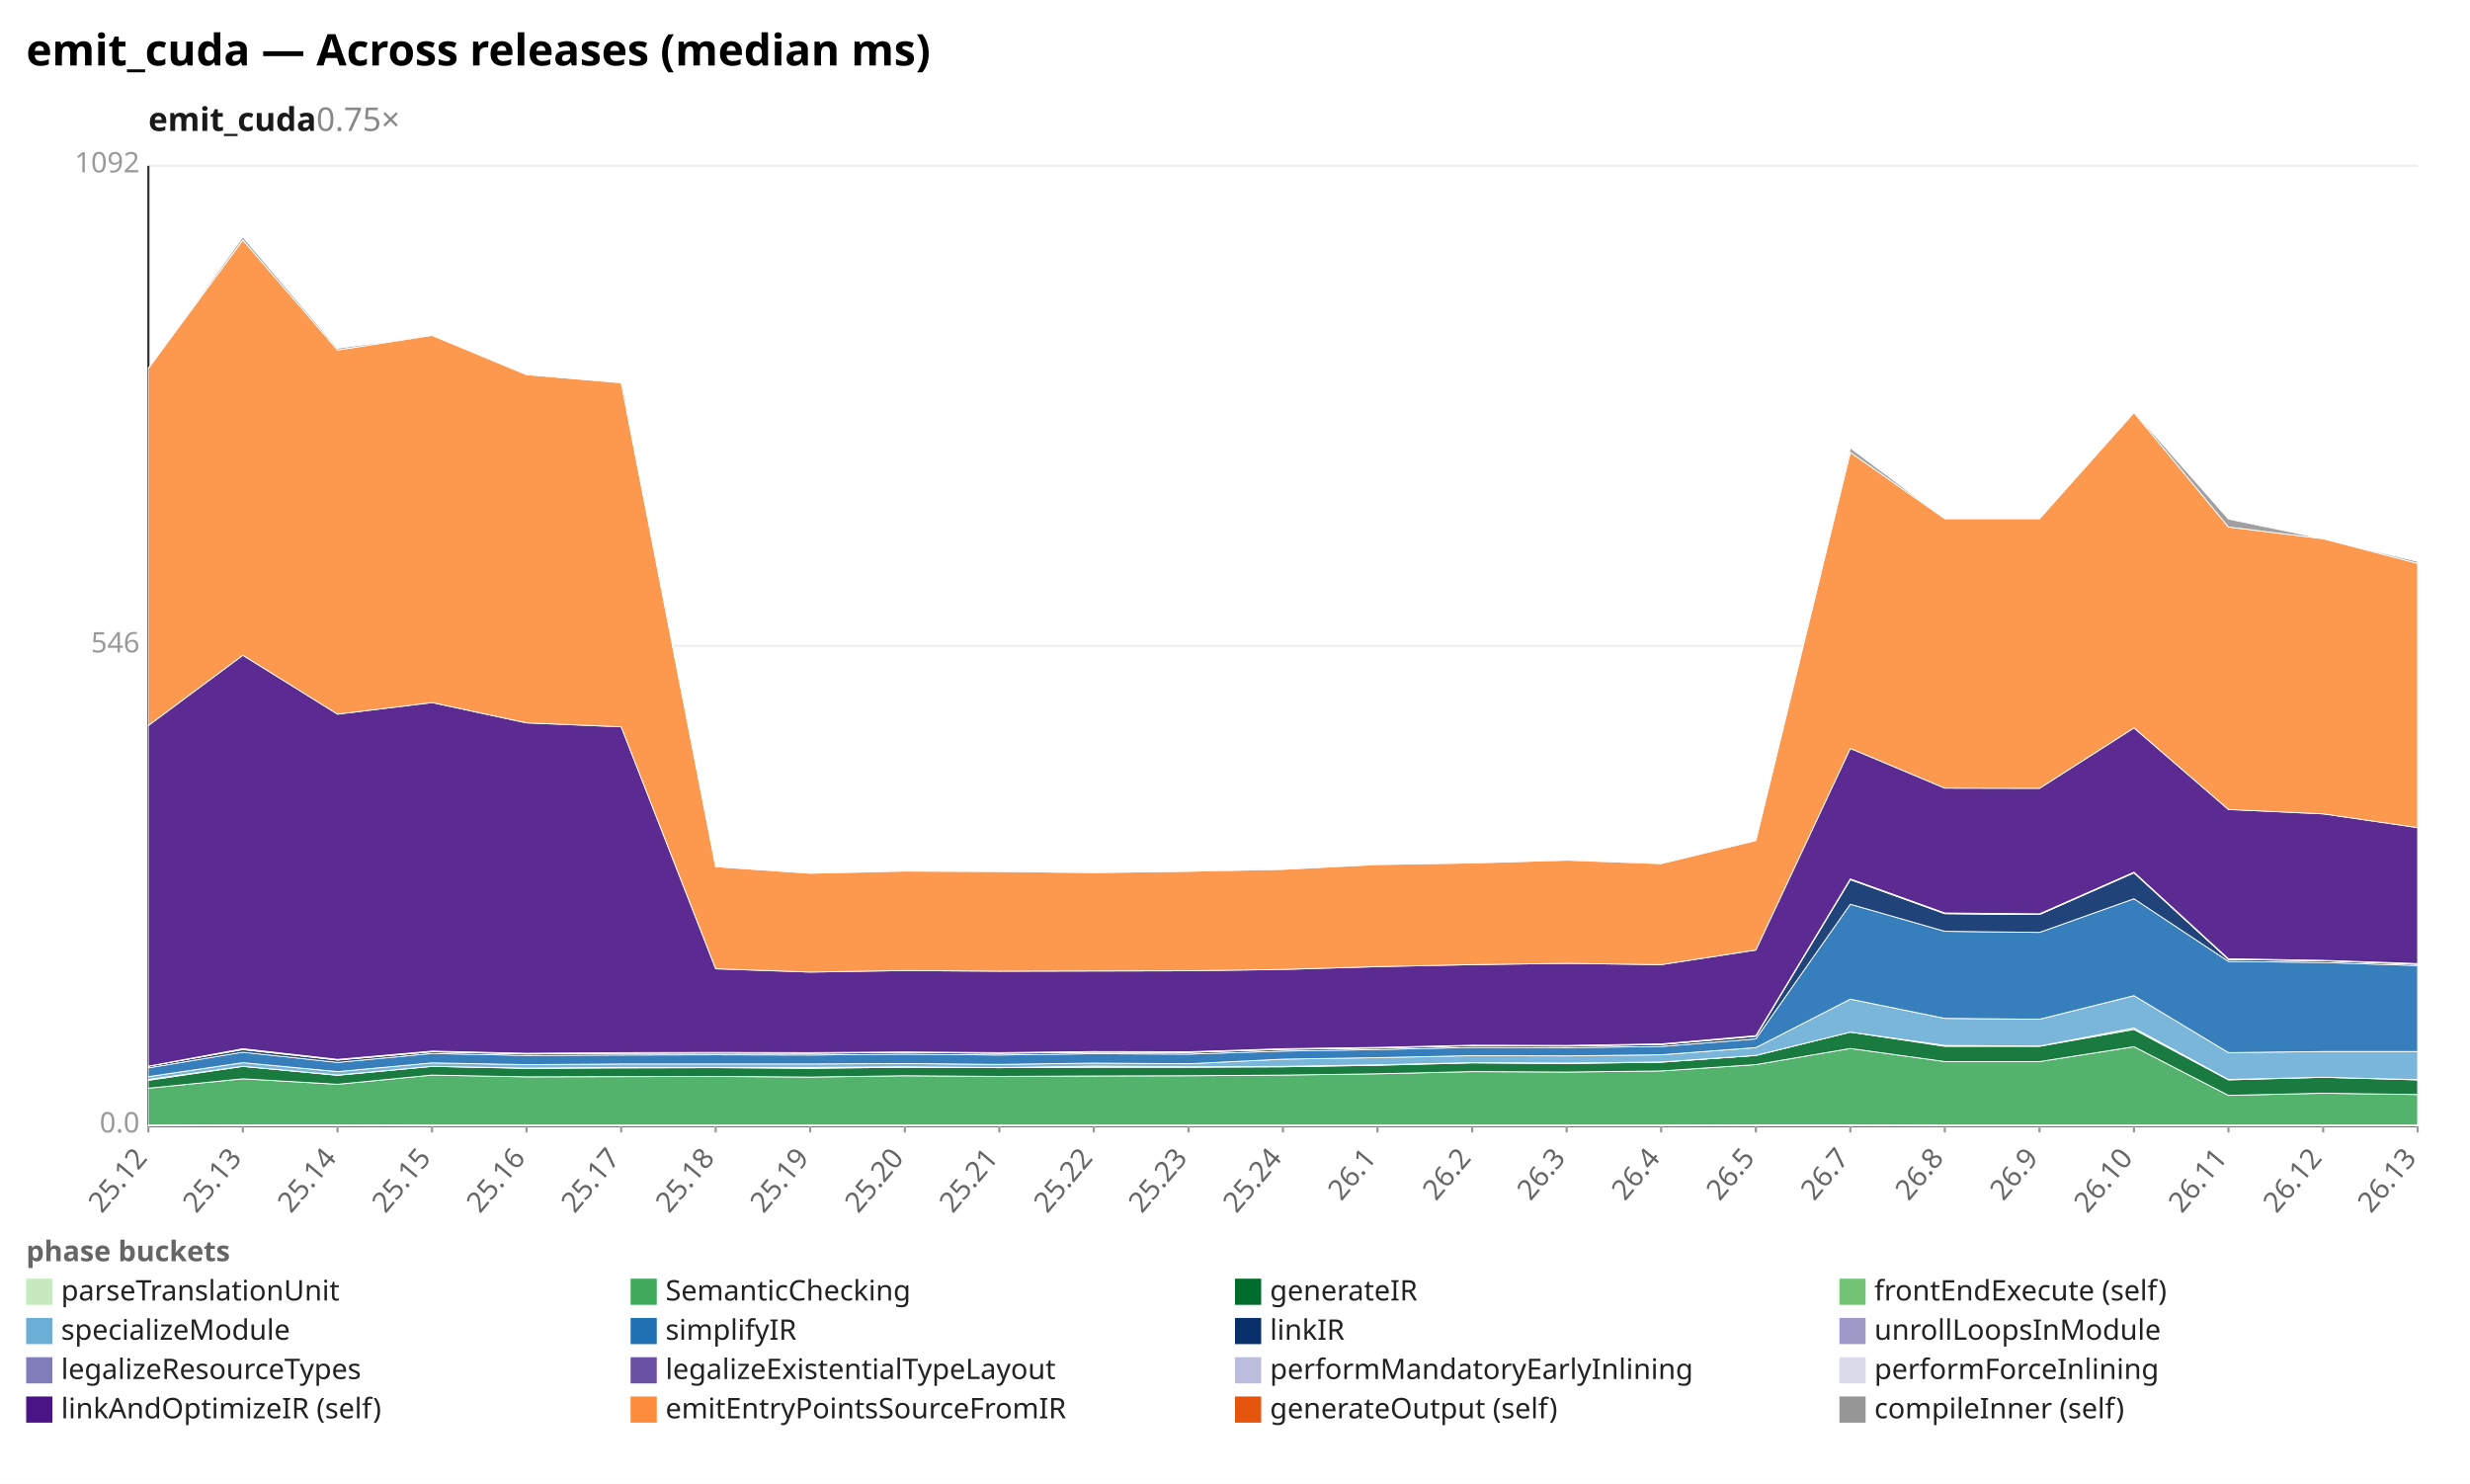
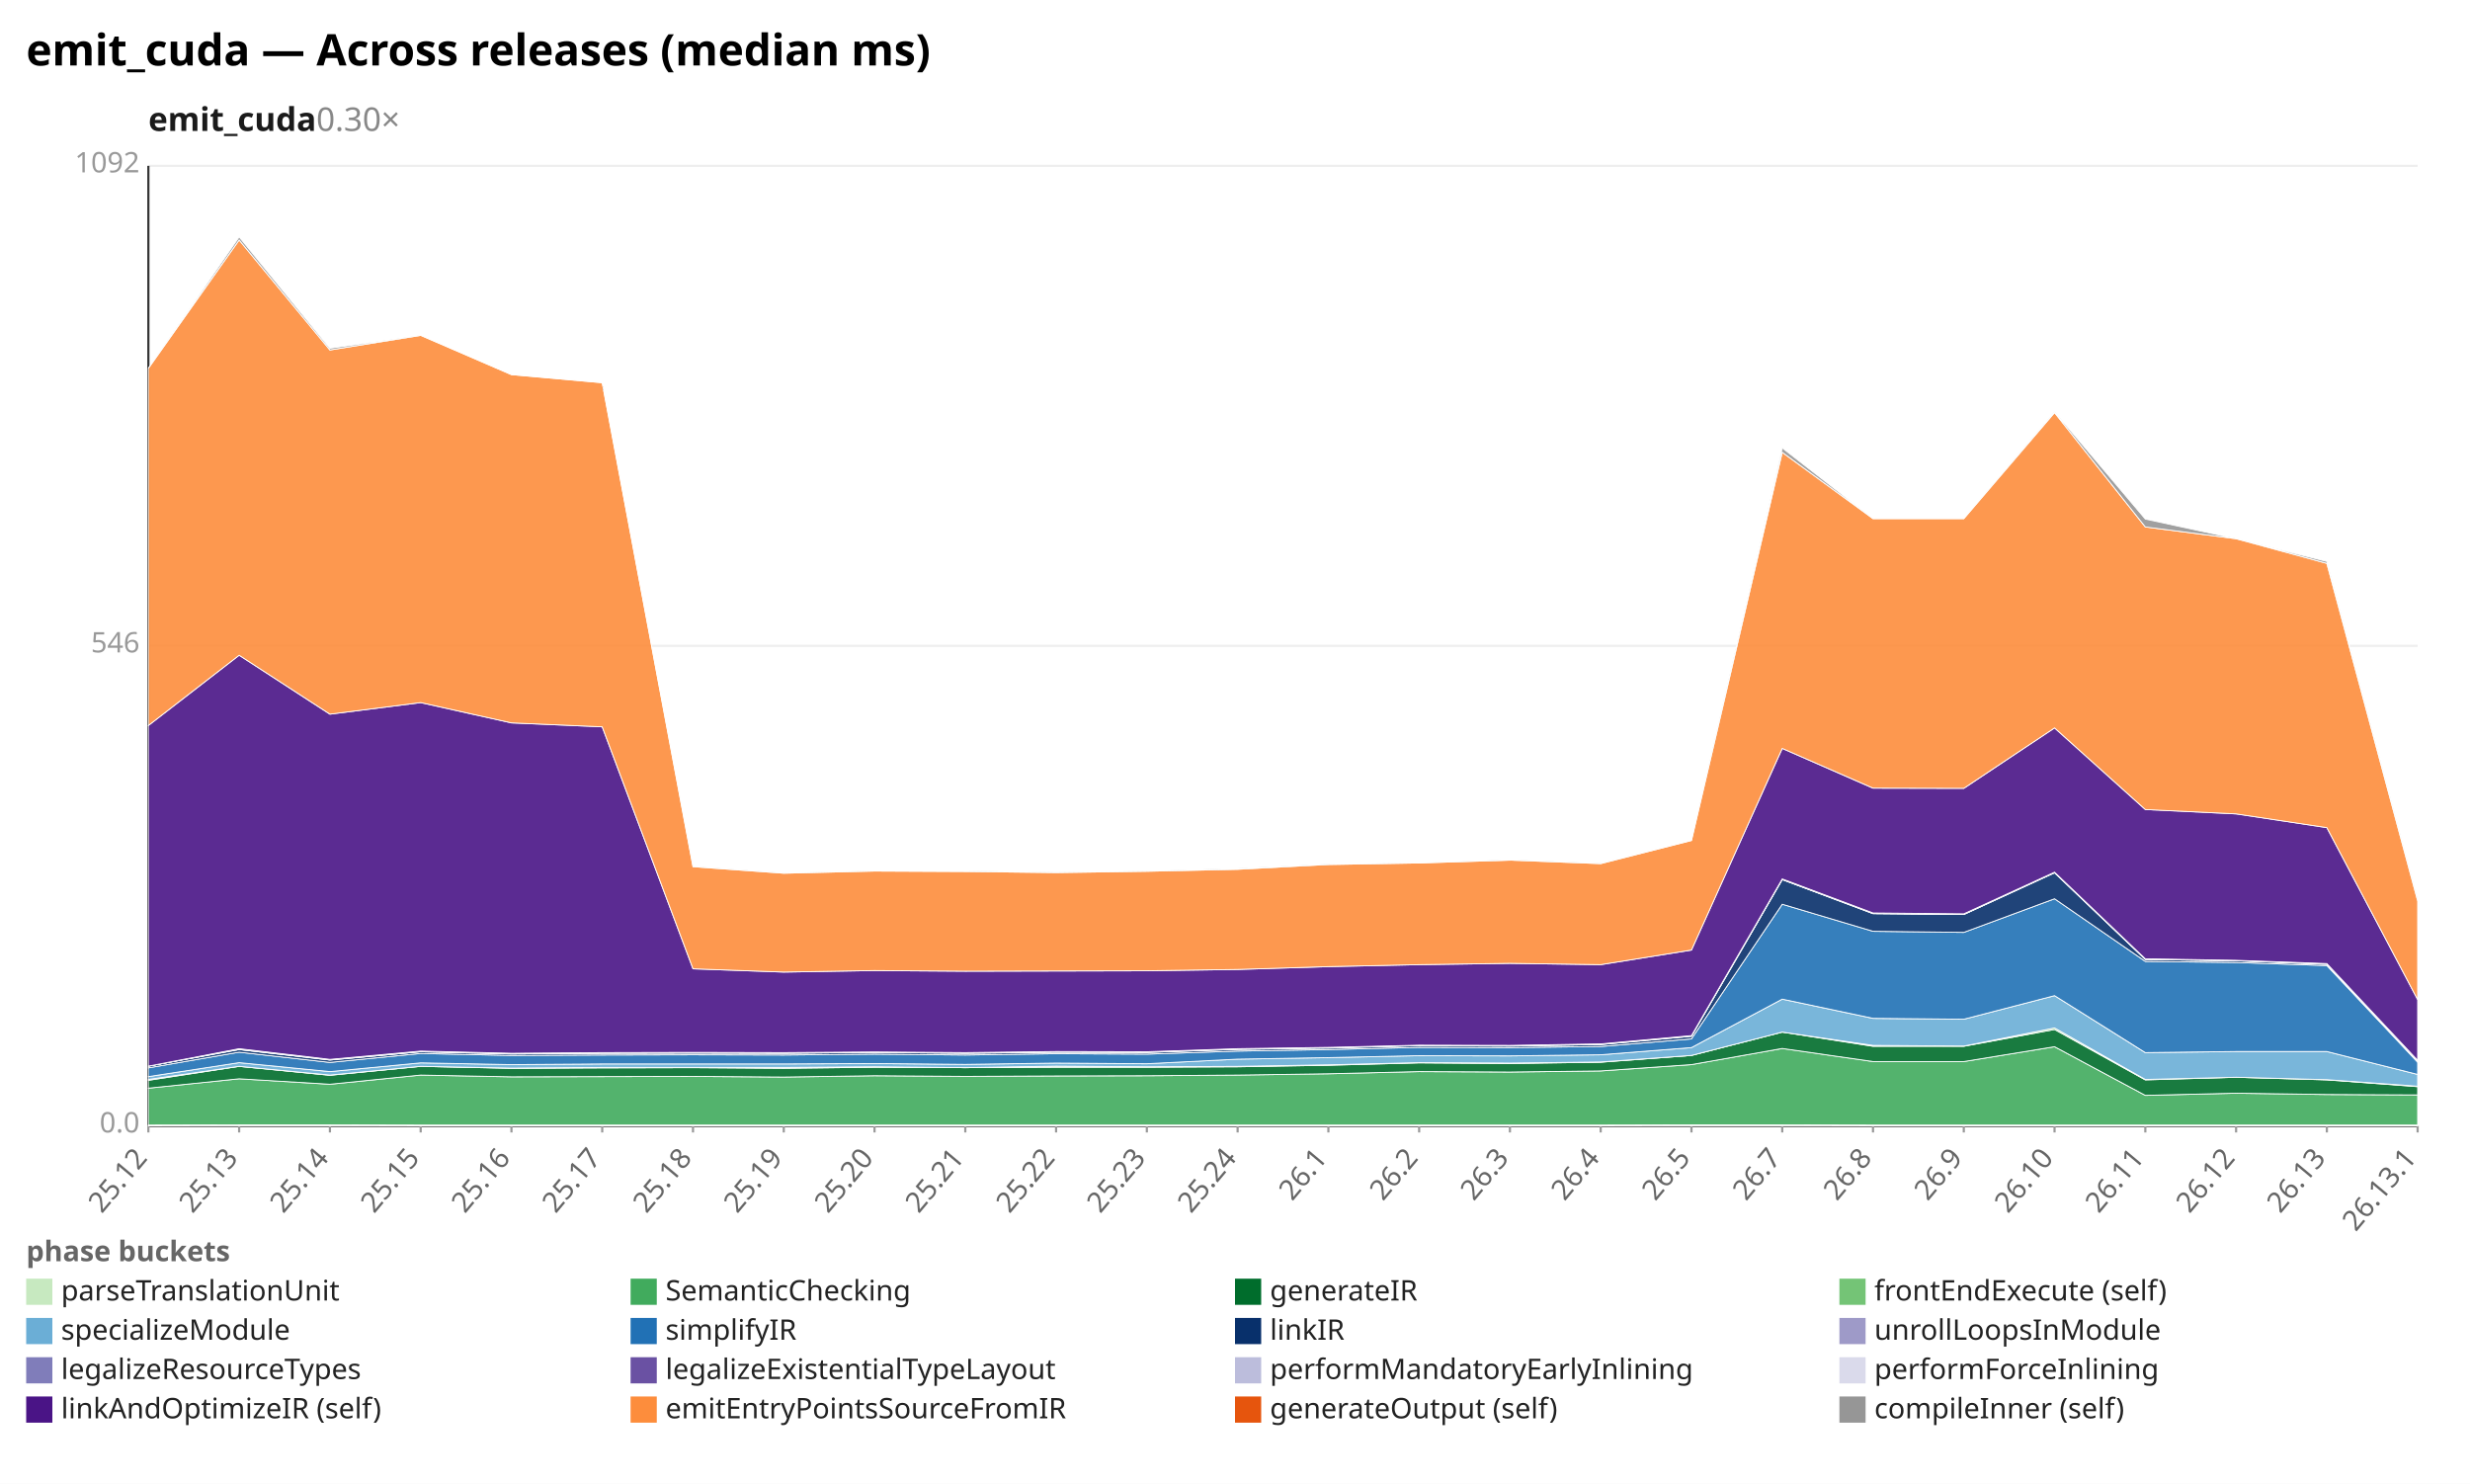
<svg xmlns="http://www.w3.org/2000/svg" width="1132" height="680" viewBox="0 0 1132 680" preserveAspectRatio="xMidYMid meet" font-family="sans-serif" font-size="13">
  <rect width="1132" height="680" fill="white" />
  <text x="12" y="30" font-size="20" font-weight="bold">emit_cuda — Across releases (median ms)</text>
-   <text x="68" y="60" font-size="15" font-weight="600" fill="#1a1a1a">emit_cuda<tspan fill="#888" font-weight="400" text-decoration="none">  0.75×</tspan>
+   <text x="68" y="60" font-size="15" font-weight="600" fill="#1a1a1a">emit_cuda<tspan fill="#888" font-weight="400" text-decoration="none">  0.30×</tspan>
  </text>
  <line x1="68.0" y1="516.0" x2="1108.0" y2="516.0" stroke="#eee" />
  <text x="64.0" y="519.0" text-anchor="end" fill="#999">0.0</text>
  <line x1="68.0" y1="296.0" x2="1108.0" y2="296.0" stroke="#eee" />
  <text x="64.0" y="299.0" text-anchor="end" fill="#999">546</text>
  <line x1="68.0" y1="76.0" x2="1108.0" y2="76.0" stroke="#eee" />
  <text x="64.0" y="79.0" text-anchor="end" fill="#999">1092</text>
  <line x1="68.0" y1="76.0" x2="68.0" y2="516.0" stroke="#333" />
  <line x1="68.0" y1="516.0" x2="1108.0" y2="516.0" stroke="#333" />
  <line x1="68.0" y1="516.0" x2="68.0" y2="519.0" stroke="#999" />
  <text x="68.0" y="531.0" text-anchor="end" fill="#666" transform="rotate(-50 68.0 531.0)">25.12</text>
-   <line x1="111.3" y1="516.0" x2="111.3" y2="519.0" stroke="#999" />
-   <text x="111.3" y="531.0" text-anchor="end" fill="#666" transform="rotate(-50 111.3 531.0)">25.13</text>
-   <line x1="154.7" y1="516.0" x2="154.7" y2="519.0" stroke="#999" />
-   <text x="154.7" y="531.0" text-anchor="end" fill="#666" transform="rotate(-50 154.7 531.0)">25.14</text>
-   <line x1="198.0" y1="516.0" x2="198.0" y2="519.0" stroke="#999" />
-   <text x="198.0" y="531.0" text-anchor="end" fill="#666" transform="rotate(-50 198.0 531.0)">25.15</text>
-   <line x1="241.3" y1="516.0" x2="241.3" y2="519.0" stroke="#999" />
-   <text x="241.3" y="531.0" text-anchor="end" fill="#666" transform="rotate(-50 241.3 531.0)">25.16</text>
-   <line x1="284.7" y1="516.0" x2="284.7" y2="519.0" stroke="#999" />
-   <text x="284.7" y="531.0" text-anchor="end" fill="#666" transform="rotate(-50 284.7 531.0)">25.17</text>
-   <line x1="328.0" y1="516.0" x2="328.0" y2="519.0" stroke="#999" />
-   <text x="328.0" y="531.0" text-anchor="end" fill="#666" transform="rotate(-50 328.0 531.0)">25.18</text>
-   <line x1="371.3" y1="516.0" x2="371.3" y2="519.0" stroke="#999" />
-   <text x="371.3" y="531.0" text-anchor="end" fill="#666" transform="rotate(-50 371.3 531.0)">25.19</text>
-   <line x1="414.7" y1="516.0" x2="414.7" y2="519.0" stroke="#999" />
-   <text x="414.7" y="531.0" text-anchor="end" fill="#666" transform="rotate(-50 414.7 531.0)">25.20</text>
-   <line x1="458.0" y1="516.0" x2="458.0" y2="519.0" stroke="#999" />
-   <text x="458.0" y="531.0" text-anchor="end" fill="#666" transform="rotate(-50 458.0 531.0)">25.21</text>
-   <line x1="501.3" y1="516.0" x2="501.3" y2="519.0" stroke="#999" />
-   <text x="501.3" y="531.0" text-anchor="end" fill="#666" transform="rotate(-50 501.3 531.0)">25.22</text>
-   <line x1="544.7" y1="516.0" x2="544.7" y2="519.0" stroke="#999" />
-   <text x="544.7" y="531.0" text-anchor="end" fill="#666" transform="rotate(-50 544.7 531.0)">25.23</text>
-   <line x1="588.0" y1="516.0" x2="588.0" y2="519.0" stroke="#999" />
-   <text x="588.0" y="531.0" text-anchor="end" fill="#666" transform="rotate(-50 588.0 531.0)">25.24</text>
-   <line x1="631.3" y1="516.0" x2="631.3" y2="519.0" stroke="#999" />
-   <text x="631.3" y="531.0" text-anchor="end" fill="#666" transform="rotate(-50 631.3 531.0)">26.1</text>
-   <line x1="674.7" y1="516.0" x2="674.7" y2="519.0" stroke="#999" />
-   <text x="674.7" y="531.0" text-anchor="end" fill="#666" transform="rotate(-50 674.7 531.0)">26.2</text>
-   <line x1="718.0" y1="516.0" x2="718.0" y2="519.0" stroke="#999" />
-   <text x="718.0" y="531.0" text-anchor="end" fill="#666" transform="rotate(-50 718.0 531.0)">26.3</text>
-   <line x1="761.3" y1="516.0" x2="761.3" y2="519.0" stroke="#999" />
-   <text x="761.3" y="531.0" text-anchor="end" fill="#666" transform="rotate(-50 761.3 531.0)">26.4</text>
-   <line x1="804.7" y1="516.0" x2="804.7" y2="519.0" stroke="#999" />
-   <text x="804.7" y="531.0" text-anchor="end" fill="#666" transform="rotate(-50 804.7 531.0)">26.5</text>
-   <line x1="848.0" y1="516.0" x2="848.0" y2="519.0" stroke="#999" />
-   <text x="848.0" y="531.0" text-anchor="end" fill="#666" transform="rotate(-50 848.0 531.0)">26.7</text>
-   <line x1="891.3" y1="516.0" x2="891.3" y2="519.0" stroke="#999" />
-   <text x="891.3" y="531.0" text-anchor="end" fill="#666" transform="rotate(-50 891.3 531.0)">26.8</text>
-   <line x1="934.7" y1="516.0" x2="934.7" y2="519.0" stroke="#999" />
-   <text x="934.7" y="531.0" text-anchor="end" fill="#666" transform="rotate(-50 934.7 531.0)">26.9</text>
-   <line x1="978.0" y1="516.0" x2="978.0" y2="519.0" stroke="#999" />
-   <text x="978.0" y="531.0" text-anchor="end" fill="#666" transform="rotate(-50 978.0 531.0)">26.10</text>
-   <line x1="1021.3" y1="516.0" x2="1021.3" y2="519.0" stroke="#999" />
-   <text x="1021.3" y="531.0" text-anchor="end" fill="#666" transform="rotate(-50 1021.3 531.0)">26.11</text>
-   <line x1="1064.7" y1="516.0" x2="1064.7" y2="519.0" stroke="#999" />
-   <text x="1064.7" y="531.0" text-anchor="end" fill="#666" transform="rotate(-50 1064.7 531.0)">26.12</text>
+   <line x1="109.6" y1="516.0" x2="109.6" y2="519.0" stroke="#999" />
+   <text x="109.6" y="531.0" text-anchor="end" fill="#666" transform="rotate(-50 109.6 531.0)">25.13</text>
+   <line x1="151.2" y1="516.0" x2="151.2" y2="519.0" stroke="#999" />
+   <text x="151.2" y="531.0" text-anchor="end" fill="#666" transform="rotate(-50 151.2 531.0)">25.14</text>
+   <line x1="192.8" y1="516.0" x2="192.8" y2="519.0" stroke="#999" />
+   <text x="192.8" y="531.0" text-anchor="end" fill="#666" transform="rotate(-50 192.8 531.0)">25.15</text>
+   <line x1="234.4" y1="516.0" x2="234.4" y2="519.0" stroke="#999" />
+   <text x="234.4" y="531.0" text-anchor="end" fill="#666" transform="rotate(-50 234.4 531.0)">25.16</text>
+   <line x1="276.0" y1="516.0" x2="276.0" y2="519.0" stroke="#999" />
+   <text x="276.0" y="531.0" text-anchor="end" fill="#666" transform="rotate(-50 276.0 531.0)">25.17</text>
+   <line x1="317.6" y1="516.0" x2="317.6" y2="519.0" stroke="#999" />
+   <text x="317.6" y="531.0" text-anchor="end" fill="#666" transform="rotate(-50 317.6 531.0)">25.18</text>
+   <line x1="359.2" y1="516.0" x2="359.2" y2="519.0" stroke="#999" />
+   <text x="359.2" y="531.0" text-anchor="end" fill="#666" transform="rotate(-50 359.2 531.0)">25.19</text>
+   <line x1="400.8" y1="516.0" x2="400.8" y2="519.0" stroke="#999" />
+   <text x="400.8" y="531.0" text-anchor="end" fill="#666" transform="rotate(-50 400.8 531.0)">25.20</text>
+   <line x1="442.4" y1="516.0" x2="442.4" y2="519.0" stroke="#999" />
+   <text x="442.4" y="531.0" text-anchor="end" fill="#666" transform="rotate(-50 442.4 531.0)">25.21</text>
+   <line x1="484.0" y1="516.0" x2="484.0" y2="519.0" stroke="#999" />
+   <text x="484.0" y="531.0" text-anchor="end" fill="#666" transform="rotate(-50 484.0 531.0)">25.22</text>
+   <line x1="525.6" y1="516.0" x2="525.6" y2="519.0" stroke="#999" />
+   <text x="525.6" y="531.0" text-anchor="end" fill="#666" transform="rotate(-50 525.6 531.0)">25.23</text>
+   <line x1="567.2" y1="516.0" x2="567.2" y2="519.0" stroke="#999" />
+   <text x="567.2" y="531.0" text-anchor="end" fill="#666" transform="rotate(-50 567.2 531.0)">25.24</text>
+   <line x1="608.8" y1="516.0" x2="608.8" y2="519.0" stroke="#999" />
+   <text x="608.8" y="531.0" text-anchor="end" fill="#666" transform="rotate(-50 608.8 531.0)">26.1</text>
+   <line x1="650.4" y1="516.0" x2="650.4" y2="519.0" stroke="#999" />
+   <text x="650.4" y="531.0" text-anchor="end" fill="#666" transform="rotate(-50 650.4 531.0)">26.2</text>
+   <line x1="692.0" y1="516.0" x2="692.0" y2="519.0" stroke="#999" />
+   <text x="692.0" y="531.0" text-anchor="end" fill="#666" transform="rotate(-50 692.0 531.0)">26.3</text>
+   <line x1="733.6" y1="516.0" x2="733.6" y2="519.0" stroke="#999" />
+   <text x="733.6" y="531.0" text-anchor="end" fill="#666" transform="rotate(-50 733.6 531.0)">26.4</text>
+   <line x1="775.2" y1="516.0" x2="775.2" y2="519.0" stroke="#999" />
+   <text x="775.2" y="531.0" text-anchor="end" fill="#666" transform="rotate(-50 775.2 531.0)">26.5</text>
+   <line x1="816.8" y1="516.0" x2="816.8" y2="519.0" stroke="#999" />
+   <text x="816.8" y="531.0" text-anchor="end" fill="#666" transform="rotate(-50 816.8 531.0)">26.7</text>
+   <line x1="858.4" y1="516.0" x2="858.4" y2="519.0" stroke="#999" />
+   <text x="858.4" y="531.0" text-anchor="end" fill="#666" transform="rotate(-50 858.4 531.0)">26.8</text>
+   <line x1="900.0" y1="516.0" x2="900.0" y2="519.0" stroke="#999" />
+   <text x="900.0" y="531.0" text-anchor="end" fill="#666" transform="rotate(-50 900.0 531.0)">26.9</text>
+   <line x1="941.6" y1="516.0" x2="941.6" y2="519.0" stroke="#999" />
+   <text x="941.6" y="531.0" text-anchor="end" fill="#666" transform="rotate(-50 941.6 531.0)">26.10</text>
+   <line x1="983.2" y1="516.0" x2="983.2" y2="519.0" stroke="#999" />
+   <text x="983.2" y="531.0" text-anchor="end" fill="#666" transform="rotate(-50 983.2 531.0)">26.11</text>
+   <line x1="1024.8" y1="516.0" x2="1024.8" y2="519.0" stroke="#999" />
+   <text x="1024.8" y="531.0" text-anchor="end" fill="#666" transform="rotate(-50 1024.8 531.0)">26.12</text>
+   <line x1="1066.4" y1="516.0" x2="1066.4" y2="519.0" stroke="#999" />
+   <text x="1066.4" y="531.0" text-anchor="end" fill="#666" transform="rotate(-50 1066.4 531.0)">26.13</text>
  <line x1="1108.0" y1="516.0" x2="1108.0" y2="519.0" stroke="#999" />
-   <text x="1108.0" y="531.0" text-anchor="end" fill="#666" transform="rotate(-50 1108.0 531.0)">26.13</text>
-   <polygon points="68.0,515.6 111.3,515.5 154.7,515.5 198.0,515.6 241.3,515.6 284.7,515.6 328.0,515.6 371.3,515.6 414.7,515.6 458.0,515.6 501.3,515.6 544.7,515.6 588.0,515.6 631.3,515.6 674.7,515.6 718.0,515.6 761.3,515.6 804.7,515.5 848.0,515.5 891.3,515.6 934.7,515.6 978.0,515.6 1021.3,515.6 1064.7,515.6 1108.0,515.6 1108.0,516.0 1064.7,516.0 1021.3,516.0 978.0,516.0 934.7,516.0 891.3,516.0 848.0,516.0 804.7,516.0 761.3,516.0 718.0,516.0 674.7,516.0 631.3,516.0 588.0,516.0 544.7,516.0 501.3,516.0 458.0,516.0 414.7,516.0 371.3,516.0 328.0,516.0 284.7,516.0 241.3,516.0 198.0,516.0 154.7,516.0 111.3,516.0 68.0,516.0" fill="#c7e9c0" fill-opacity="0.9" stroke="#fff" stroke-width="0.4" />
-   <polygon points="68.0,498.7 111.3,494.4 154.7,496.9 198.0,492.7 241.3,493.5 284.7,493.4 328.0,493.3 371.3,493.6 414.7,493.0 458.0,493.3 501.3,493.1 544.7,493.0 588.0,492.7 631.3,492.1 674.7,491.1 718.0,491.3 761.3,490.8 804.7,487.9 848.0,480.5 891.3,486.5 934.7,486.5 978.0,479.7 1021.3,502.0 1064.7,501.0 1108.0,501.6 1108.0,515.6 1064.7,515.6 1021.3,515.6 978.0,515.6 934.7,515.6 891.3,515.6 848.0,515.5 804.7,515.5 761.3,515.6 718.0,515.6 674.7,515.6 631.3,515.6 588.0,515.6 544.7,515.6 501.3,515.6 458.0,515.6 414.7,515.6 371.3,515.6 328.0,515.6 284.7,515.6 241.3,515.6 198.0,515.6 154.7,515.5 111.3,515.5 68.0,515.6" fill="#41ab5d" fill-opacity="0.9" stroke="#fff" stroke-width="0.4" />
-   <polygon points="68.0,495.1 111.3,488.7 154.7,492.8 198.0,488.7 241.3,489.6 284.7,489.4 328.0,489.3 371.3,489.6 414.7,489.1 458.0,489.3 501.3,489.1 544.7,489.1 588.0,488.9 631.3,488.2 674.7,487.1 718.0,487.4 761.3,486.8 804.7,483.7 848.0,473.0 891.3,479.5 934.7,479.5 978.0,471.8 1021.3,494.9 1064.7,493.7 1108.0,494.9 1108.0,501.6 1064.7,501.0 1021.3,502.0 978.0,479.7 934.7,486.5 891.3,486.5 848.0,480.5 804.7,487.9 761.3,490.8 718.0,491.3 674.7,491.1 631.3,492.1 588.0,492.7 544.7,493.0 501.3,493.1 458.0,493.3 414.7,493.0 371.3,493.6 328.0,493.3 284.7,493.4 241.3,493.5 198.0,492.7 154.7,496.9 111.3,494.4 68.0,498.7" fill="#006d2c" fill-opacity="0.9" stroke="#fff" stroke-width="0.4" />
-   <polygon points="68.0,494.7 111.3,488.7 154.7,492.7 198.0,488.7 241.3,489.5 284.7,489.2 328.0,489.2 371.3,489.2 414.7,488.9 458.0,489.3 501.3,488.6 544.7,488.9 588.0,488.7 631.3,488.0 674.7,487.0 718.0,487.2 761.3,486.7 804.7,483.7 848.0,473.0 891.3,479.1 934.7,479.4 978.0,471.1 1021.3,494.7 1064.7,493.7 1108.0,494.8 1108.0,494.9 1064.7,493.7 1021.3,494.9 978.0,471.8 934.7,479.5 891.3,479.5 848.0,473.0 804.7,483.7 761.3,486.8 718.0,487.4 674.7,487.1 631.3,488.2 588.0,488.9 544.7,489.1 501.3,489.1 458.0,489.3 414.7,489.1 371.3,489.6 328.0,489.3 284.7,489.4 241.3,489.6 198.0,488.7 154.7,492.8 111.3,488.7 68.0,495.1" fill="#74c476" fill-opacity="0.9" stroke="#fff" stroke-width="0.4" />
-   <polygon points="68.0,493.4 111.3,487.0 154.7,491.1 198.0,487.1 241.3,487.9 284.7,487.6 328.0,487.6 371.3,487.6 414.7,487.4 458.0,487.8 501.3,487.2 544.7,487.5 588.0,485.4 631.3,484.7 674.7,483.8 718.0,483.9 761.3,483.4 804.7,480.1 848.0,457.9 891.3,466.7 934.7,467.1 978.0,456.3 1021.3,482.4 1064.7,481.9 1108.0,481.9 1108.0,494.8 1064.7,493.7 1021.3,494.7 978.0,471.1 934.7,479.4 891.3,479.1 848.0,473.0 804.7,483.7 761.3,486.7 718.0,487.2 674.7,487.0 631.3,488.0 588.0,488.7 544.7,488.9 501.3,488.6 458.0,489.3 414.7,488.9 371.3,489.2 328.0,489.2 284.7,489.2 241.3,489.5 198.0,488.7 154.7,492.7 111.3,488.7 68.0,494.7" fill="#6baed6" fill-opacity="0.9" stroke="#fff" stroke-width="0.4" />
-   <polygon points="68.0,489.4 111.3,482.2 154.7,486.9 198.0,482.8 241.3,483.7 284.7,483.5 328.0,483.4 371.3,483.5 414.7,483.1 458.0,483.5 501.3,482.9 544.7,483.1 588.0,481.7 631.3,481.0 674.7,480.0 718.0,480.1 761.3,479.6 804.7,476.1 848.0,414.4 891.3,426.8 934.7,427.3 978.0,411.9 1021.3,440.6 1064.7,441.1 1108.0,442.5 1108.0,481.9 1064.7,481.9 1021.3,482.4 978.0,456.3 934.7,467.1 891.3,466.7 848.0,457.9 804.7,480.1 761.3,483.4 718.0,483.9 674.7,483.8 631.3,484.7 588.0,485.4 544.7,487.5 501.3,487.2 458.0,487.8 414.7,487.4 371.3,487.6 328.0,487.6 284.7,487.6 241.3,487.9 198.0,487.1 154.7,491.1 111.3,487.0 68.0,493.4" fill="#2171b5" fill-opacity="0.9" stroke="#fff" stroke-width="0.4" />
-   <polygon points="68.0,488.6 111.3,481.0 154.7,485.8 198.0,482.0 241.3,483.0 284.7,482.7 328.0,482.6 371.3,482.7 414.7,482.3 458.0,482.7 501.3,482.2 544.7,482.3 588.0,480.9 631.3,480.3 674.7,479.2 718.0,479.4 761.3,478.7 804.7,474.9 848.0,403.1 891.3,418.7 934.7,419.1 978.0,400.0 1021.3,439.7 1064.7,440.3 1108.0,441.9 1108.0,442.5 1064.7,441.1 1021.3,440.6 978.0,411.9 934.7,427.3 891.3,426.8 848.0,414.4 804.7,476.1 761.3,479.6 718.0,480.1 674.7,480.0 631.3,481.0 588.0,481.7 544.7,483.1 501.3,482.9 458.0,483.5 414.7,483.1 371.3,483.5 328.0,483.4 284.7,483.5 241.3,483.7 198.0,482.8 154.7,486.9 111.3,482.2 68.0,489.4" fill="#08306b" fill-opacity="0.9" stroke="#fff" stroke-width="0.4" />
-   <polygon points="68.0,488.6 111.3,481.0 154.7,485.8 198.0,482.0 241.3,483.0 284.7,482.7 328.0,482.6 371.3,482.7 414.7,482.3 458.0,482.7 501.3,482.2 544.7,482.3 588.0,480.9 631.3,480.2 674.7,479.2 718.0,479.3 761.3,478.7 804.7,474.9 848.0,403.1 891.3,418.7 934.7,419.1 978.0,399.9 1021.3,439.7 1064.7,440.3 1108.0,441.9 1108.0,441.9 1064.7,440.3 1021.3,439.7 978.0,400.0 934.7,419.1 891.3,418.7 848.0,403.1 804.7,474.9 761.3,478.7 718.0,479.4 674.7,479.2 631.3,480.3 588.0,480.9 544.7,482.3 501.3,482.2 458.0,482.7 414.7,482.3 371.3,482.7 328.0,482.6 284.7,482.7 241.3,483.0 198.0,482.0 154.7,485.8 111.3,481.0 68.0,488.6" fill="#9e9ac8" fill-opacity="0.9" stroke="#fff" stroke-width="0.4" />
-   <polygon points="68.0,488.6 111.3,480.8 154.7,485.6 198.0,481.8 241.3,482.8 284.7,482.5 328.0,482.4 371.3,482.5 414.7,482.1 458.0,482.5 501.3,482.0 544.7,482.1 588.0,480.7 631.3,480.1 674.7,479.1 718.0,479.2 761.3,478.5 804.7,474.7 848.0,403.0 891.3,418.5 934.7,419.0 978.0,399.8 1021.3,439.5 1064.7,440.2 1108.0,441.7 1108.0,441.9 1064.7,440.3 1021.3,439.7 978.0,399.9 934.7,419.1 891.3,418.7 848.0,403.1 804.7,474.9 761.3,478.7 718.0,479.3 674.7,479.2 631.3,480.2 588.0,480.9 544.7,482.3 501.3,482.2 458.0,482.7 414.7,482.3 371.3,482.7 328.0,482.6 284.7,482.7 241.3,483.0 198.0,482.0 154.7,485.8 111.3,481.0 68.0,488.6" fill="#bcbddc" fill-opacity="0.9" stroke="#fff" stroke-width="0.4" />
-   <polygon points="68.0,488.6 111.3,480.6 154.7,485.5 198.0,481.7 241.3,482.7 284.7,482.4 328.0,482.3 371.3,482.4 414.7,482.1 458.0,482.4 501.3,481.9 544.7,482.0 588.0,480.6 631.3,480.0 674.7,479.0 718.0,479.1 761.3,478.4 804.7,474.6 848.0,402.8 891.3,418.4 934.7,418.8 978.0,399.7 1021.3,439.4 1064.7,440.1 1108.0,441.6 1108.0,441.7 1064.7,440.2 1021.3,439.5 978.0,399.8 934.7,419.0 891.3,418.5 848.0,403.0 804.7,474.7 761.3,478.5 718.0,479.2 674.7,479.1 631.3,480.1 588.0,480.7 544.7,482.1 501.3,482.0 458.0,482.5 414.7,482.1 371.3,482.5 328.0,482.4 284.7,482.5 241.3,482.8 198.0,481.8 154.7,485.6 111.3,480.8 68.0,488.6" fill="#dadaeb" fill-opacity="0.9" stroke="#fff" stroke-width="0.4" />
-   <polygon points="68.0,332.5 111.3,300.3 154.7,327.3 198.0,322.0 241.3,331.3 284.7,333.1 328.0,444.0 371.3,445.5 414.7,444.8 458.0,445.1 501.3,445.0 544.7,444.9 588.0,444.3 631.3,443.0 674.7,442.1 718.0,441.5 761.3,442.1 804.7,435.4 848.0,343.0 891.3,361.2 934.7,361.3 978.0,333.6 1021.3,371.0 1064.7,373.0 1108.0,379.3 1108.0,441.6 1064.7,440.1 1021.3,439.4 978.0,399.7 934.7,418.8 891.3,418.4 848.0,402.8 804.7,474.6 761.3,478.4 718.0,479.1 674.7,479.0 631.3,480.0 588.0,480.6 544.7,482.0 501.3,481.9 458.0,482.4 414.7,482.1 371.3,482.4 328.0,482.3 284.7,482.4 241.3,482.7 198.0,481.7 154.7,485.5 111.3,480.6 68.0,488.6" fill="#4a1486" fill-opacity="0.9" stroke="#fff" stroke-width="0.4" />
-   <polygon points="68.0,168.8 111.3,110.0 154.7,160.4 198.0,153.7 241.3,171.7 284.7,175.4 328.0,397.2 371.3,400.2 414.7,399.2 458.0,399.4 501.3,399.9 544.7,399.3 588.0,398.4 631.3,396.2 674.7,395.5 718.0,394.2 761.3,395.8 804.7,385.2 848.0,207.3 891.3,237.7 934.7,237.7 978.0,189.1 1021.3,241.5 1064.7,246.9 1108.0,258.2 1108.0,379.3 1064.7,373.0 1021.3,371.0 978.0,333.6 934.7,361.3 891.3,361.2 848.0,343.0 804.7,435.4 761.3,442.1 718.0,441.5 674.7,442.1 631.3,443.0 588.0,444.3 544.7,444.9 501.3,445.0 458.0,445.1 414.7,444.8 371.3,445.5 328.0,444.0 284.7,333.1 241.3,331.3 198.0,322.0 154.7,327.3 111.3,300.3 68.0,332.5" fill="#fd8d3c" fill-opacity="0.9" stroke="#fff" stroke-width="0.4" />
-   <polygon points="68.0,168.8 111.3,108.6 154.7,159.6 198.0,153.7 241.3,171.7 284.7,175.4 328.0,397.1 371.3,400.1 414.7,399.1 458.0,399.1 501.3,399.8 544.7,399.2 588.0,398.0 631.3,396.0 674.7,395.5 718.0,394.0 761.3,395.7 804.7,385.2 848.0,205.3 891.3,237.7 934.7,237.7 978.0,188.7 1021.3,237.9 1064.7,246.9 1108.0,257.3 1108.0,258.2 1064.7,246.9 1021.3,241.5 978.0,189.1 934.7,237.7 891.3,237.7 848.0,207.3 804.7,385.2 761.3,395.8 718.0,394.2 674.7,395.5 631.3,396.2 588.0,398.4 544.7,399.3 501.3,399.9 458.0,399.4 414.7,399.2 371.3,400.2 328.0,397.2 284.7,175.4 241.3,171.7 198.0,153.7 154.7,160.4 111.3,110.0 68.0,168.8" fill="#969696" fill-opacity="0.9" stroke="#fff" stroke-width="0.4" />
+   <text x="1108.0" y="531.0" text-anchor="end" fill="#666" transform="rotate(-50 1108.0 531.0)">26.13.1</text>
+   <polygon points="68.0,515.6 109.6,515.5 151.2,515.5 192.8,515.6 234.4,515.6 276.0,515.6 317.6,515.6 359.2,515.6 400.8,515.6 442.4,515.6 484.0,515.6 525.6,515.6 567.2,515.6 608.8,515.6 650.4,515.6 692.0,515.6 733.6,515.6 775.2,515.5 816.8,515.5 858.4,515.6 900.0,515.6 941.6,515.6 983.2,515.6 1024.8,515.6 1066.4,515.6 1108.0,515.6 1108.0,516.0 1066.4,516.0 1024.8,516.0 983.2,516.0 941.6,516.0 900.0,516.0 858.4,516.0 816.8,516.0 775.2,516.0 733.6,516.0 692.0,516.0 650.4,516.0 608.8,516.0 567.2,516.0 525.6,516.0 484.0,516.0 442.4,516.0 400.8,516.0 359.2,516.0 317.6,516.0 276.0,516.0 234.4,516.0 192.8,516.0 151.2,516.0 109.6,516.0 68.0,516.0" fill="#c7e9c0" fill-opacity="0.9" stroke="#fff" stroke-width="0.4" />
+   <polygon points="68.0,498.7 109.6,494.4 151.2,496.9 192.8,492.7 234.4,493.5 276.0,493.4 317.6,493.3 359.2,493.6 400.8,493.0 442.4,493.3 484.0,493.1 525.6,493.0 567.2,492.7 608.8,492.1 650.4,491.1 692.0,491.3 733.6,490.8 775.2,487.9 816.8,480.5 858.4,486.5 900.0,486.5 941.6,479.7 983.2,502.0 1024.8,501.0 1066.4,501.6 1108.0,501.8 1108.0,515.6 1066.4,515.6 1024.8,515.6 983.2,515.6 941.6,515.6 900.0,515.6 858.4,515.6 816.8,515.5 775.2,515.5 733.6,515.6 692.0,515.6 650.4,515.6 608.8,515.6 567.2,515.6 525.6,515.6 484.0,515.6 442.4,515.6 400.8,515.6 359.2,515.6 317.6,515.6 276.0,515.6 234.4,515.6 192.8,515.6 151.2,515.5 109.6,515.5 68.0,515.6" fill="#41ab5d" fill-opacity="0.9" stroke="#fff" stroke-width="0.4" />
+   <polygon points="68.0,495.1 109.6,488.7 151.2,492.8 192.8,488.7 234.4,489.6 276.0,489.4 317.6,489.3 359.2,489.6 400.8,489.1 442.4,489.3 484.0,489.1 525.6,489.1 567.2,488.9 608.8,488.2 650.4,487.1 692.0,487.4 733.6,486.8 775.2,483.7 816.8,473.0 858.4,479.5 900.0,479.5 941.6,471.8 983.2,494.9 1024.8,493.7 1066.4,494.9 1108.0,498.0 1108.0,501.8 1066.4,501.6 1024.8,501.0 983.2,502.0 941.6,479.7 900.0,486.5 858.4,486.5 816.8,480.5 775.2,487.9 733.6,490.8 692.0,491.3 650.4,491.1 608.8,492.1 567.2,492.7 525.6,493.0 484.0,493.1 442.4,493.3 400.8,493.0 359.2,493.6 317.6,493.3 276.0,493.4 234.4,493.5 192.8,492.7 151.2,496.9 109.6,494.4 68.0,498.7" fill="#006d2c" fill-opacity="0.9" stroke="#fff" stroke-width="0.4" />
+   <polygon points="68.0,494.7 109.6,488.7 151.2,492.7 192.8,488.7 234.4,489.5 276.0,489.2 317.6,489.2 359.2,489.2 400.8,488.9 442.4,489.3 484.0,488.6 525.6,488.9 567.2,488.7 608.8,488.0 650.4,487.0 692.0,487.2 733.6,486.7 775.2,483.7 816.8,473.0 858.4,479.1 900.0,479.4 941.6,471.1 983.2,494.7 1024.8,493.7 1066.4,494.8 1108.0,497.8 1108.0,498.0 1066.4,494.9 1024.8,493.7 983.2,494.9 941.6,471.8 900.0,479.5 858.4,479.5 816.8,473.0 775.2,483.7 733.6,486.8 692.0,487.4 650.4,487.1 608.8,488.2 567.2,488.9 525.6,489.1 484.0,489.1 442.4,489.3 400.8,489.1 359.2,489.6 317.6,489.3 276.0,489.4 234.4,489.6 192.8,488.7 151.2,492.8 109.6,488.7 68.0,495.1" fill="#74c476" fill-opacity="0.9" stroke="#fff" stroke-width="0.4" />
+   <polygon points="68.0,493.4 109.6,487.0 151.2,491.1 192.8,487.1 234.4,487.9 276.0,487.6 317.6,487.6 359.2,487.6 400.8,487.4 442.4,487.8 484.0,487.2 525.6,487.5 567.2,485.4 608.8,484.7 650.4,483.8 692.0,483.9 733.6,483.4 775.2,480.1 816.8,457.9 858.4,466.7 900.0,467.1 941.6,456.3 983.2,482.4 1024.8,481.9 1066.4,481.9 1108.0,492.4 1108.0,497.8 1066.4,494.8 1024.8,493.7 983.2,494.7 941.6,471.1 900.0,479.4 858.4,479.1 816.8,473.0 775.2,483.7 733.6,486.7 692.0,487.2 650.4,487.0 608.8,488.0 567.2,488.7 525.6,488.9 484.0,488.6 442.4,489.3 400.8,488.9 359.2,489.2 317.6,489.2 276.0,489.2 234.4,489.5 192.8,488.7 151.2,492.7 109.6,488.7 68.0,494.7" fill="#6baed6" fill-opacity="0.9" stroke="#fff" stroke-width="0.4" />
+   <polygon points="68.0,489.4 109.6,482.2 151.2,486.9 192.8,482.8 234.4,483.7 276.0,483.5 317.6,483.4 359.2,483.5 400.8,483.1 442.4,483.5 484.0,482.9 525.6,483.1 567.2,481.7 608.8,481.0 650.4,480.0 692.0,480.1 733.6,479.6 775.2,476.1 816.8,414.4 858.4,426.8 900.0,427.3 941.6,411.9 983.2,440.6 1024.8,441.1 1066.4,442.5 1108.0,486.8 1108.0,492.4 1066.4,481.9 1024.8,481.9 983.2,482.4 941.6,456.3 900.0,467.1 858.4,466.7 816.8,457.9 775.2,480.1 733.6,483.4 692.0,483.9 650.4,483.8 608.8,484.7 567.2,485.4 525.6,487.5 484.0,487.2 442.4,487.8 400.8,487.4 359.2,487.6 317.6,487.6 276.0,487.6 234.4,487.9 192.8,487.1 151.2,491.1 109.6,487.0 68.0,493.4" fill="#2171b5" fill-opacity="0.9" stroke="#fff" stroke-width="0.4" />
+   <polygon points="68.0,488.6 109.6,481.0 151.2,485.8 192.8,482.0 234.4,483.0 276.0,482.7 317.6,482.6 359.2,482.7 400.8,482.3 442.4,482.7 484.0,482.2 525.6,482.3 567.2,480.9 608.8,480.3 650.4,479.2 692.0,479.4 733.6,478.7 775.2,474.9 816.8,403.1 858.4,418.7 900.0,419.1 941.6,400.0 983.2,439.7 1024.8,440.3 1066.4,441.9 1108.0,486.2 1108.0,486.8 1066.4,442.5 1024.8,441.1 983.2,440.6 941.6,411.9 900.0,427.3 858.4,426.8 816.8,414.4 775.2,476.1 733.6,479.6 692.0,480.1 650.4,480.0 608.8,481.0 567.2,481.7 525.6,483.1 484.0,482.9 442.4,483.5 400.8,483.1 359.2,483.5 317.6,483.4 276.0,483.5 234.4,483.7 192.8,482.8 151.2,486.9 109.6,482.2 68.0,489.4" fill="#08306b" fill-opacity="0.9" stroke="#fff" stroke-width="0.4" />
+   <polygon points="68.0,488.6 109.6,481.0 151.2,485.8 192.8,482.0 234.4,483.0 276.0,482.7 317.6,482.6 359.2,482.7 400.8,482.3 442.4,482.7 484.0,482.2 525.6,482.3 567.2,480.9 608.8,480.2 650.4,479.2 692.0,479.3 733.6,478.7 775.2,474.9 816.8,403.1 858.4,418.7 900.0,419.1 941.6,399.9 983.2,439.7 1024.8,440.3 1066.4,441.9 1108.0,486.2 1108.0,486.2 1066.4,441.9 1024.8,440.3 983.2,439.7 941.6,400.0 900.0,419.1 858.4,418.7 816.8,403.1 775.2,474.9 733.6,478.7 692.0,479.4 650.4,479.2 608.8,480.3 567.2,480.9 525.6,482.3 484.0,482.2 442.4,482.7 400.8,482.3 359.2,482.7 317.6,482.6 276.0,482.7 234.4,483.0 192.8,482.0 151.2,485.8 109.6,481.0 68.0,488.6" fill="#9e9ac8" fill-opacity="0.9" stroke="#fff" stroke-width="0.4" />
+   <polygon points="68.0,488.6 109.6,480.8 151.2,485.6 192.8,481.8 234.4,482.8 276.0,482.5 317.6,482.4 359.2,482.5 400.8,482.1 442.4,482.5 484.0,482.0 525.6,482.1 567.2,480.7 608.8,480.1 650.4,479.1 692.0,479.2 733.6,478.5 775.2,474.7 816.8,403.0 858.4,418.5 900.0,419.0 941.6,399.8 983.2,439.5 1024.8,440.2 1066.4,441.7 1108.0,486.0 1108.0,486.2 1066.4,441.9 1024.8,440.3 983.2,439.7 941.6,399.9 900.0,419.1 858.4,418.7 816.8,403.1 775.2,474.9 733.6,478.7 692.0,479.3 650.4,479.2 608.8,480.2 567.2,480.9 525.6,482.3 484.0,482.2 442.4,482.7 400.8,482.3 359.2,482.7 317.6,482.6 276.0,482.7 234.4,483.0 192.8,482.0 151.2,485.8 109.6,481.0 68.0,488.6" fill="#bcbddc" fill-opacity="0.9" stroke="#fff" stroke-width="0.4" />
+   <polygon points="68.0,488.6 109.6,480.6 151.2,485.5 192.8,481.7 234.4,482.7 276.0,482.4 317.6,482.3 359.2,482.4 400.8,482.1 442.4,482.4 484.0,481.9 525.6,482.0 567.2,480.6 608.8,480.0 650.4,479.0 692.0,479.1 733.6,478.4 775.2,474.6 816.8,402.8 858.4,418.4 900.0,418.8 941.6,399.7 983.2,439.4 1024.8,440.1 1066.4,441.6 1108.0,485.9 1108.0,486.0 1066.4,441.7 1024.8,440.2 983.2,439.5 941.6,399.8 900.0,419.0 858.4,418.5 816.8,403.0 775.2,474.7 733.6,478.5 692.0,479.2 650.4,479.1 608.8,480.1 567.2,480.7 525.6,482.1 484.0,482.0 442.4,482.5 400.8,482.1 359.2,482.5 317.6,482.4 276.0,482.5 234.4,482.8 192.8,481.8 151.2,485.6 109.6,480.8 68.0,488.6" fill="#dadaeb" fill-opacity="0.9" stroke="#fff" stroke-width="0.4" />
+   <polygon points="68.0,332.5 109.6,300.3 151.2,327.3 192.8,322.0 234.4,331.3 276.0,333.1 317.6,444.0 359.2,445.5 400.8,444.8 442.4,445.1 484.0,445.0 525.6,444.9 567.2,444.3 608.8,443.0 650.4,442.1 692.0,441.5 733.6,442.1 775.2,435.4 816.8,343.0 858.4,361.2 900.0,361.3 941.6,333.6 983.2,371.0 1024.8,373.0 1066.4,379.3 1108.0,458.1 1108.0,485.9 1066.4,441.6 1024.8,440.1 983.2,439.4 941.6,399.7 900.0,418.8 858.4,418.4 816.8,402.8 775.2,474.6 733.6,478.4 692.0,479.1 650.4,479.0 608.8,480.0 567.2,480.6 525.6,482.0 484.0,481.9 442.4,482.4 400.8,482.1 359.2,482.4 317.6,482.3 276.0,482.4 234.4,482.7 192.8,481.7 151.2,485.5 109.6,480.6 68.0,488.6" fill="#4a1486" fill-opacity="0.9" stroke="#fff" stroke-width="0.4" />
+   <polygon points="68.0,168.8 109.6,110.0 151.2,160.4 192.8,153.7 234.4,171.7 276.0,175.4 317.6,397.2 359.2,400.2 400.8,399.2 442.4,399.4 484.0,399.9 525.6,399.3 567.2,398.4 608.8,396.2 650.4,395.5 692.0,394.2 733.6,395.8 775.2,385.2 816.8,207.3 858.4,237.7 900.0,237.7 941.6,189.1 983.2,241.5 1024.8,246.9 1066.4,258.2 1108.0,412.8 1108.0,458.1 1066.4,379.3 1024.8,373.0 983.2,371.0 941.6,333.6 900.0,361.3 858.4,361.2 816.8,343.0 775.2,435.4 733.6,442.1 692.0,441.5 650.4,442.1 608.8,443.0 567.2,444.3 525.6,444.9 484.0,445.0 442.4,445.1 400.8,444.8 359.2,445.5 317.6,444.0 276.0,333.1 234.4,331.3 192.8,322.0 151.2,327.3 109.6,300.3 68.0,332.5" fill="#fd8d3c" fill-opacity="0.9" stroke="#fff" stroke-width="0.4" />
+   <polygon points="68.0,168.8 109.6,108.6 151.2,159.6 192.8,153.7 234.4,171.7 276.0,175.4 317.6,397.1 359.2,400.1 400.8,399.1 442.4,399.1 484.0,399.8 525.6,399.2 567.2,398.0 608.8,396.0 650.4,395.5 692.0,394.0 733.6,395.7 775.2,385.2 816.8,205.3 858.4,237.7 900.0,237.7 941.6,188.7 983.2,237.9 1024.8,246.9 1066.4,257.3 1108.0,412.3 1108.0,412.8 1066.4,258.2 1024.8,246.9 983.2,241.5 941.6,189.1 900.0,237.7 858.4,237.7 816.8,207.3 775.2,385.2 733.6,395.8 692.0,394.2 650.4,395.5 608.8,396.2 567.2,398.4 525.6,399.3 484.0,399.9 442.4,399.4 400.8,399.2 359.2,400.2 317.6,397.2 276.0,175.4 234.4,171.7 192.8,153.7 151.2,160.4 109.6,110.0 68.0,168.8" fill="#969696" fill-opacity="0.9" stroke="#fff" stroke-width="0.4" />
  <text x="12" y="578" fill="#666" font-weight="600">phase buckets</text>
  <rect x="12" y="586" width="12" height="12" fill="#c7e9c0" />
  <text x="28" y="596" fill="#222">parseTranslationUnit</text>
  <rect x="289" y="586" width="12" height="12" fill="#41ab5d" />
  <text x="305" y="596" fill="#222">SemanticChecking</text>
  <rect x="566" y="586" width="12" height="12" fill="#006d2c" />
  <text x="582" y="596" fill="#222">generateIR</text>
  <rect x="843" y="586" width="12" height="12" fill="#74c476" />
  <text x="859" y="596" fill="#222">frontEndExecute (self)</text>
  <rect x="12" y="604" width="12" height="12" fill="#6baed6" />
  <text x="28" y="614" fill="#222">specializeModule</text>
  <rect x="289" y="604" width="12" height="12" fill="#2171b5" />
  <text x="305" y="614" fill="#222">simplifyIR</text>
  <rect x="566" y="604" width="12" height="12" fill="#08306b" />
  <text x="582" y="614" fill="#222">linkIR</text>
  <rect x="843" y="604" width="12" height="12" fill="#9e9ac8" />
  <text x="859" y="614" fill="#222">unrollLoopsInModule</text>
  <rect x="12" y="622" width="12" height="12" fill="#807dba" />
  <text x="28" y="632" fill="#222">legalizeResourceTypes</text>
  <rect x="289" y="622" width="12" height="12" fill="#6a51a3" />
  <text x="305" y="632" fill="#222">legalizeExistentialTypeLayout</text>
  <rect x="566" y="622" width="12" height="12" fill="#bcbddc" />
  <text x="582" y="632" fill="#222">performMandatoryEarlyInlining</text>
  <rect x="843" y="622" width="12" height="12" fill="#dadaeb" />
  <text x="859" y="632" fill="#222">performForceInlining</text>
  <rect x="12" y="640" width="12" height="12" fill="#4a1486" />
  <text x="28" y="650" fill="#222">linkAndOptimizeIR (self)</text>
  <rect x="289" y="640" width="12" height="12" fill="#fd8d3c" />
  <text x="305" y="650" fill="#222">emitEntryPointsSourceFromIR</text>
  <rect x="566" y="640" width="12" height="12" fill="#e6550d" />
  <text x="582" y="650" fill="#222">generateOutput (self)</text>
  <rect x="843" y="640" width="12" height="12" fill="#969696" />
  <text x="859" y="650" fill="#222">compileInner (self)</text>
</svg>
